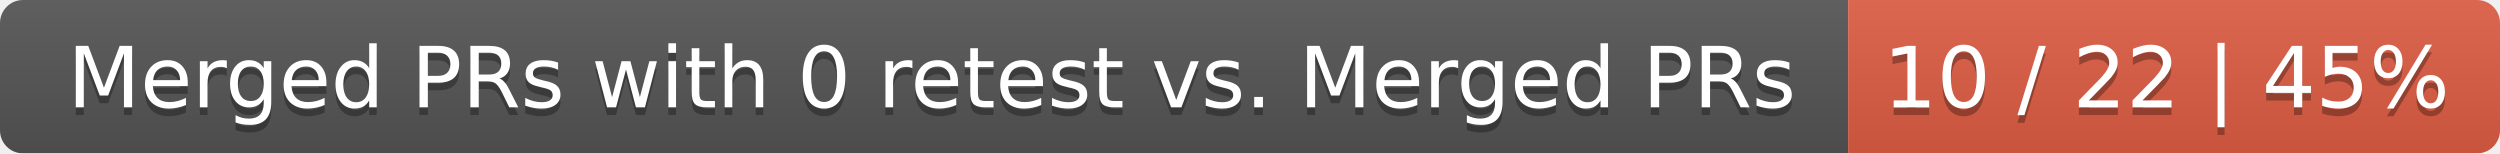
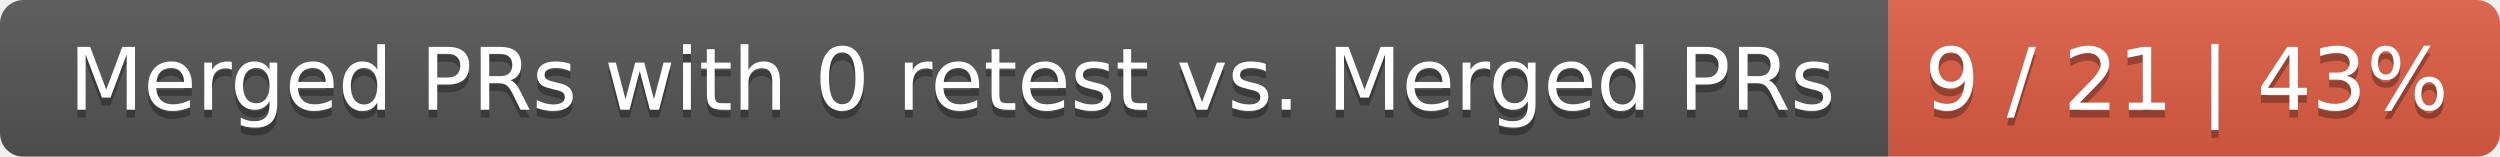
- <svg xmlns="http://www.w3.org/2000/svg" width="326" height="20">
+ <svg xmlns="http://www.w3.org/2000/svg" width="319" height="20">
  <linearGradient id="smooth" x2="0" y2="100%">
    <stop offset="0" stop-color="#bbb" stop-opacity=".1" />
    <stop offset="1" stop-opacity=".1" />
  </linearGradient>
  <mask id="round">
-     <rect width="326" height="20" rx="3" fill="#fff" />
+     <rect width="319" height="20" rx="3" fill="#fff" />
  </mask>
  <g mask="url(#round)">
    <rect width="241" height="20" fill="#555" />
-     <rect x="241" width="85" height="20" fill="#e05d44" />
-     <rect width="326" height="20" fill="url(#smooth)" />
+     <rect x="241" width="78" height="20" fill="#e05d44" />
+     <rect width="319" height="20" fill="url(#smooth)" />
  </g>
  <g fill="#fff" text-anchor="middle" font-family="DejaVu Sans,Verdana,Geneva,sans-serif" font-size="11">
    <text x="121.5" y="15" fill="#010101" fill-opacity=".3">Merged PRs with 0 retest vs. Merged PRs</text>
    <text x="121.5" y="14">Merged PRs with 0 retest vs. Merged PRs</text>
-     <text x="282.5" y="15" fill="#010101" fill-opacity=".3">10 / 22 | 45%</text>
-     <text x="282.5" y="14">10 / 22 | 45%</text>
+     <text x="279" y="15" fill="#010101" fill-opacity=".3">9 / 21 | 43%</text>
+     <text x="279" y="14">9 / 21 | 43%</text>
  </g>
</svg>
